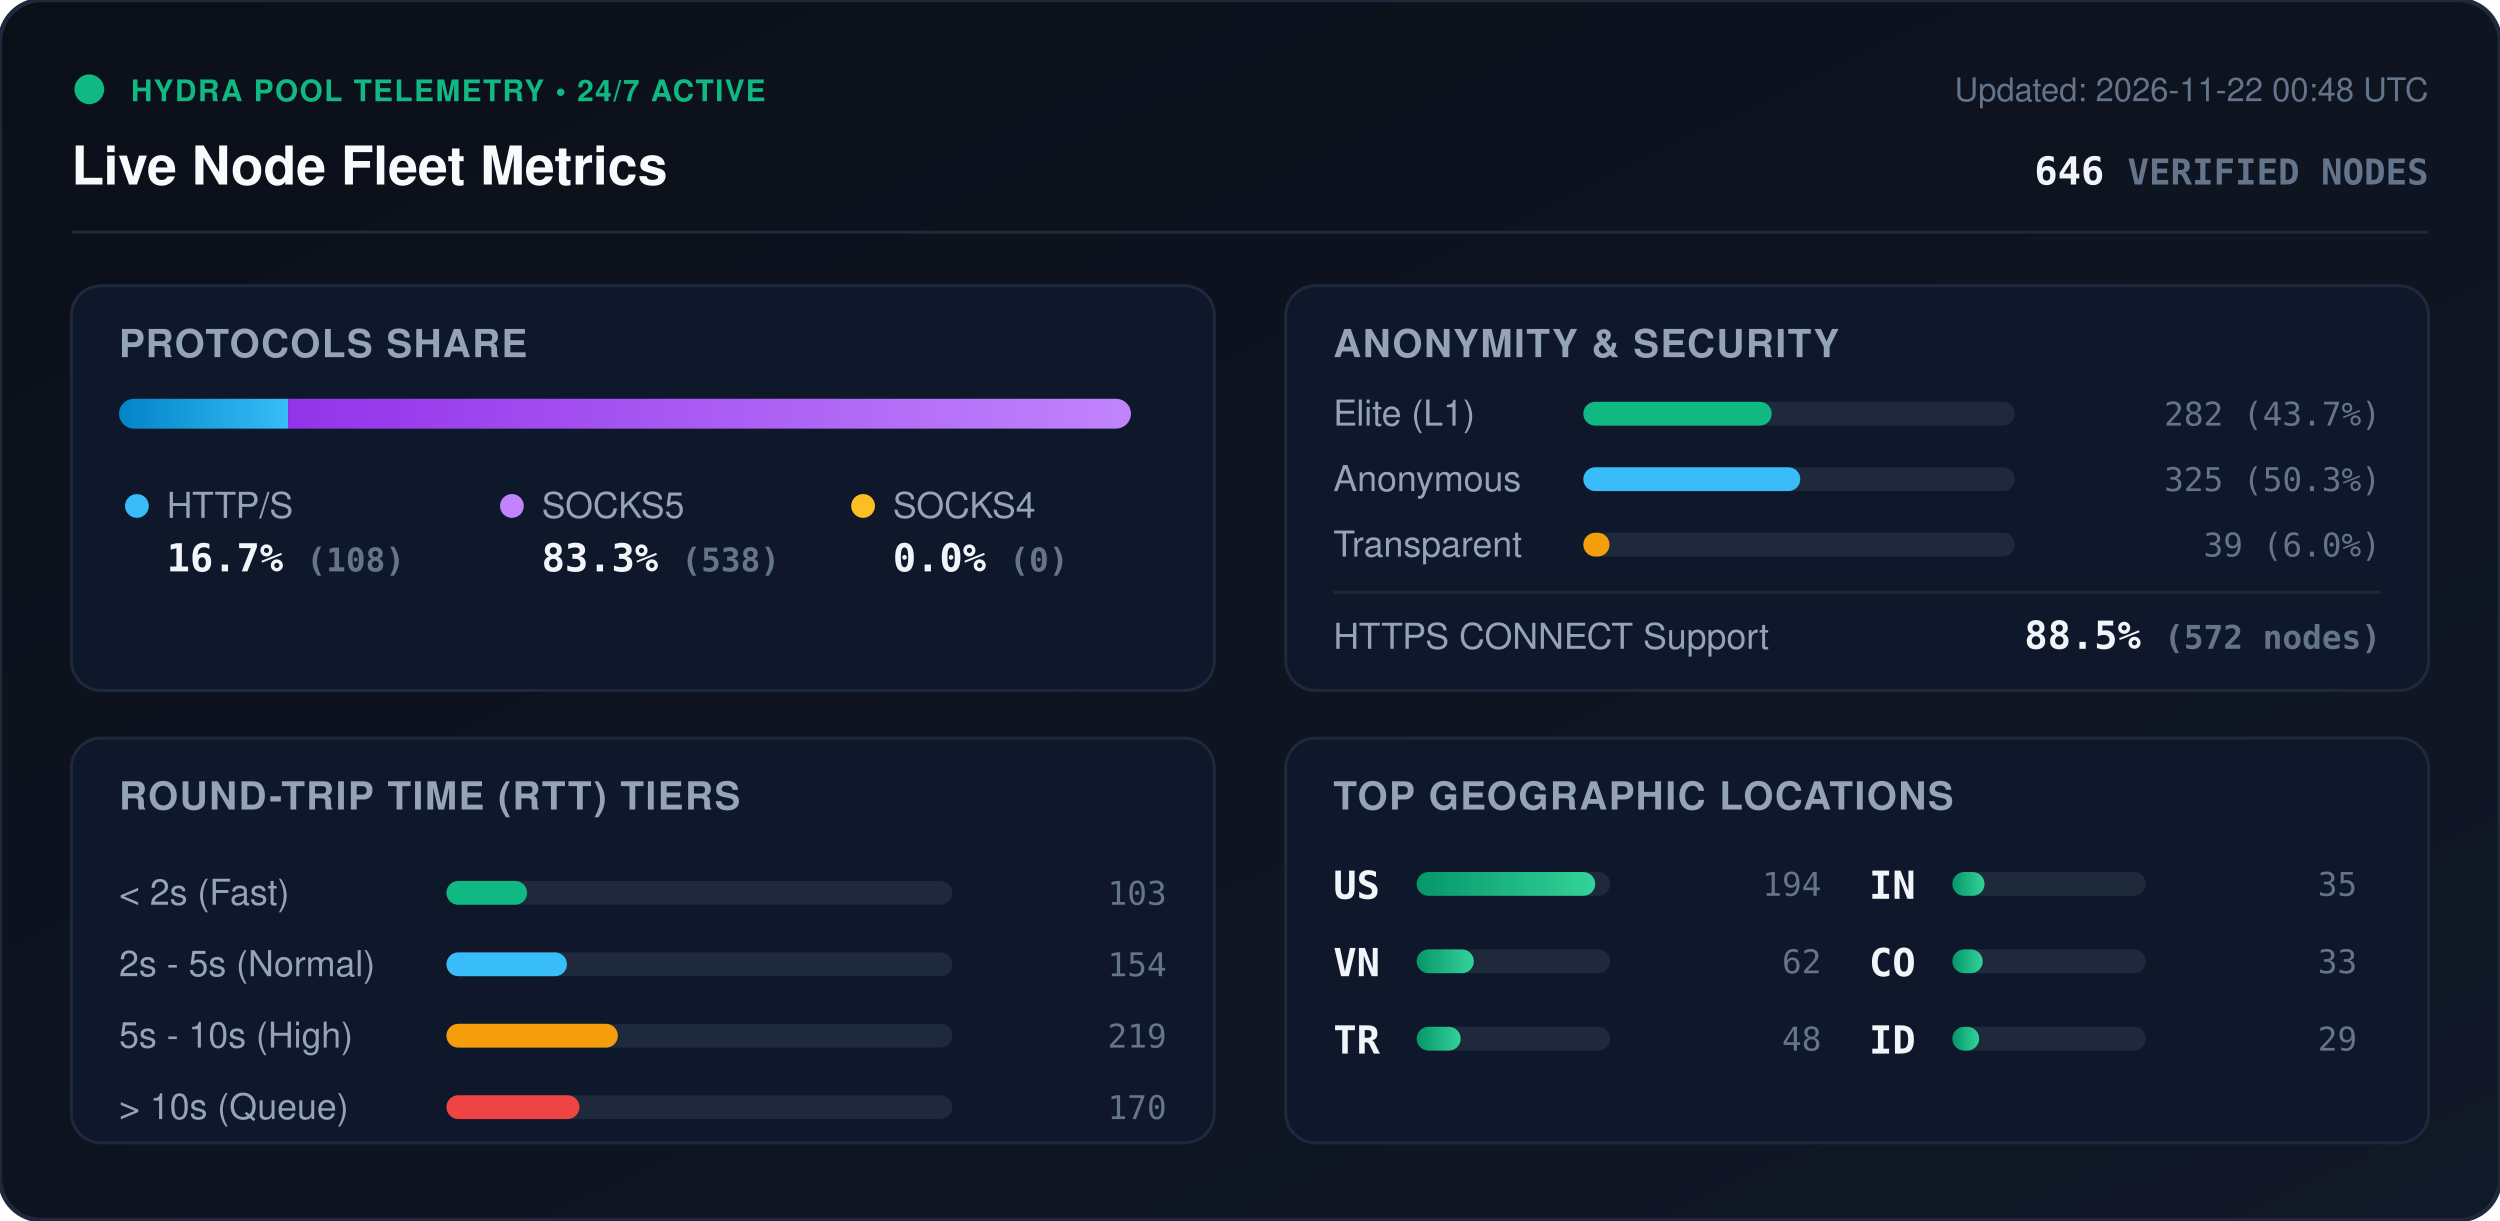
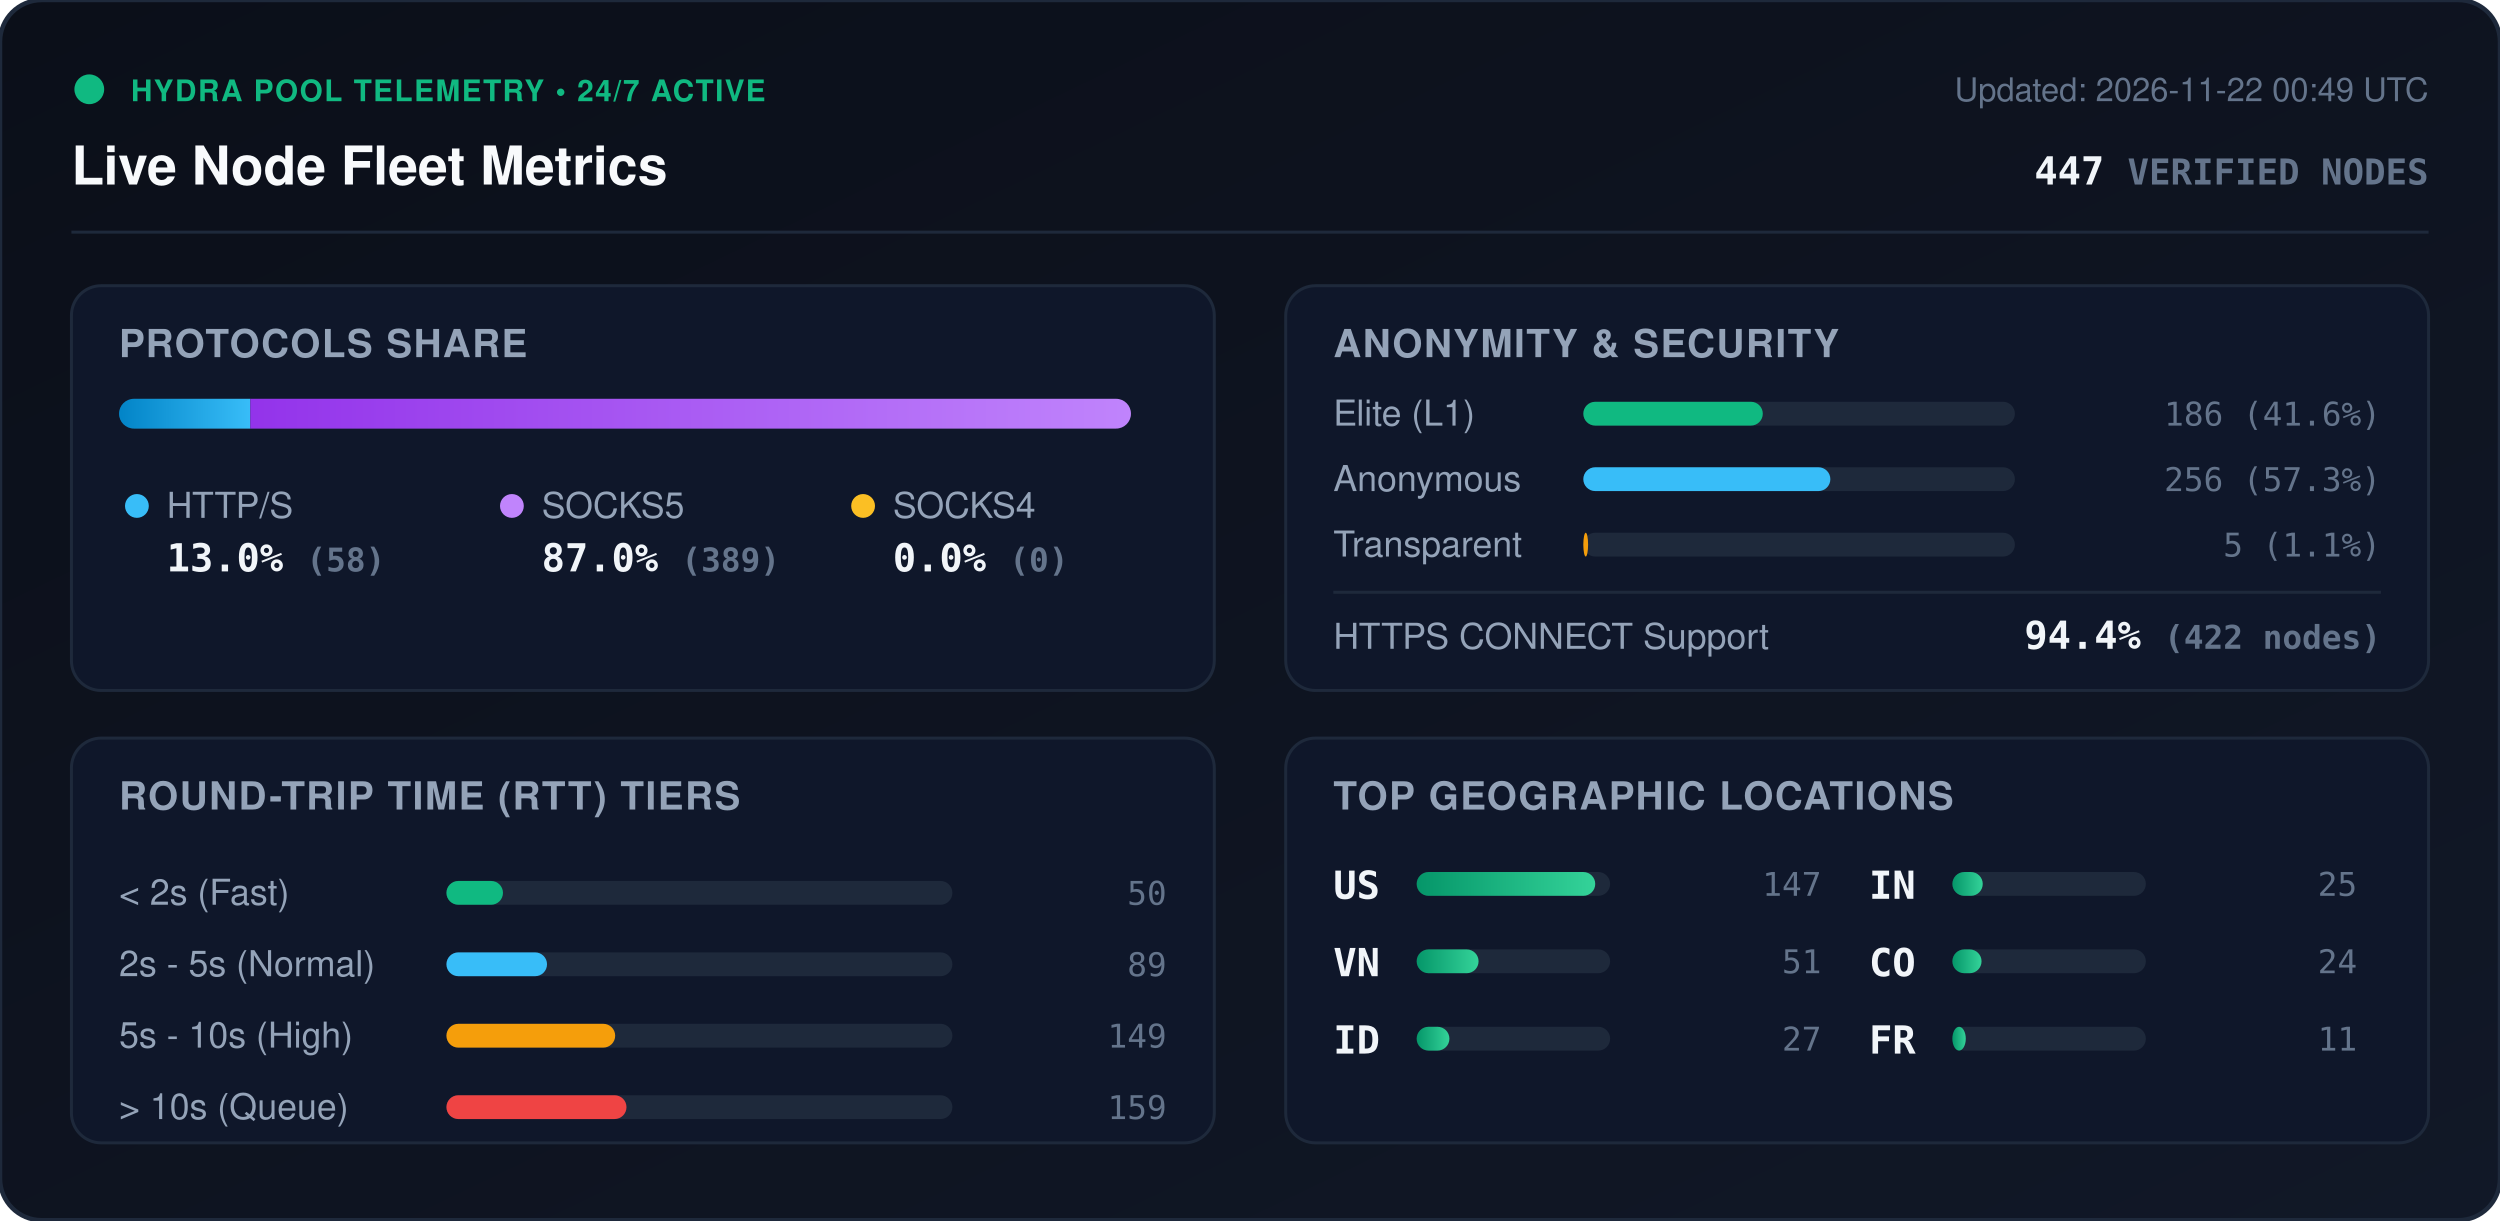
<svg xmlns="http://www.w3.org/2000/svg" viewBox="0 0 840 410" width="840" height="410" style="max-width: 100%; height: auto;">
  <defs>
    <linearGradient id="bg" x1="0%" y1="0%" x2="100%" y2="100%">
      <stop offset="0%" stop-color="#0b0f19" />
      <stop offset="100%" stop-color="#111827" />
    </linearGradient>
    <linearGradient id="bar-http" x1="0%" y1="0%" x2="100%" y2="0%">
      <stop offset="0%" stop-color="#0284c7" />
      <stop offset="100%" stop-color="#38bdf8" />
    </linearGradient>
    <linearGradient id="bar-socks5" x1="0%" y1="0%" x2="100%" y2="0%">
      <stop offset="0%" stop-color="#9333ea" />
      <stop offset="100%" stop-color="#c084fc" />
    </linearGradient>
    <linearGradient id="bar-socks4" x1="0%" y1="0%" x2="100%" y2="0%">
      <stop offset="0%" stop-color="#d97706" />
      <stop offset="100%" stop-color="#fbbf24" />
    </linearGradient>
    <linearGradient id="bar-green" x1="0%" y1="0%" x2="100%" y2="0%">
      <stop offset="0%" stop-color="#059669" />
      <stop offset="100%" stop-color="#34d399" />
    </linearGradient>
    <clipPath id="prog-track-clip">
      <rect width="340.0" height="10" rx="5" />
    </clipPath>
    <style>
      .title { font: 700 18px -apple-system, BlinkMacSystemFont, 'Segoe UI', Helvetica, Arial, sans-serif; fill: #f8fafc; }
      .sub { font: 500 11px -apple-system, BlinkMacSystemFont, 'Segoe UI', Helvetica, Arial, sans-serif; fill: #64748b; }
      .section-hdr { font: 600 13px -apple-system, BlinkMacSystemFont, 'Segoe UI', Helvetica, Arial, sans-serif; fill: #94a3b8; letter-spacing: 0.5px; }
      .metric-val { font: 700 13px -apple-system, BlinkMacSystemFont, 'Segoe UI', Helvetica, Arial, sans-serif; fill: #f1f5f9; }
      .metric-lbl { font: 500 12px -apple-system, BlinkMacSystemFont, 'Segoe UI', Helvetica, Arial, sans-serif; fill: #94a3b8; }
      .badge-txt { font: 700 10px -apple-system, BlinkMacSystemFont, 'Segoe UI', Helvetica, Arial, sans-serif; fill: #10b981; letter-spacing: 0.5px; }
      .mono { font-family: ui-monospace, SFMono-Regular, Menlo, Monaco, Consolas, monospace; }
      .pulse { animation: beacon 2s infinite ease-in-out; }
      @keyframes beacon { 0%, 100% { opacity: 1; } 50% { opacity: 0.35; } }
    </style>
  </defs>
  <rect width="840" height="410" rx="14" fill="url(#bg)" stroke="#1e293b" stroke-width="1.5" />
  <g transform="translate(24, 24)">
    <circle cx="6" cy="6" r="5" fill="#10b981" class="pulse" />
    <text x="20" y="10" class="badge-txt">HYDRA POOL TELEMETRY • 24/7 ACTIVE</text>
    <text x="0" y="38" class="title">Live Node Fleet Metrics</text>
-     <text x="792" y="10" text-anchor="end" class="sub">Updated: 2026-11-22 00:48 UTC</text>
-     <text x="792" y="38" text-anchor="end" class="metric-val mono" fill="#38bdf8">646 <tspan font-size="12" fill="#64748b">VERIFIED NODES</tspan>
+     <text x="792" y="10" text-anchor="end" class="sub">Updated: 2026-11-22 00:49 UTC</text>
+     <text x="792" y="38" text-anchor="end" class="metric-val mono" fill="#38bdf8">447 <tspan font-size="12" fill="#64748b">VERIFIED NODES</tspan>
    </text>
  </g>
  <line x1="24" y1="78" x2="816" y2="78" stroke="#1e293b" stroke-width="1" />
  <g transform="translate(24, 96)">
    <rect width="384" height="136" rx="10" fill="#0f172a" stroke="#1e293b" />
    <text x="16" y="24" class="section-hdr">PROTOCOLS SHARE</text>
    <g transform="translate(16, 38)">
      <rect width="340.0" height="10" rx="5" fill="#1e293b" />
      <g clip-path="url(#prog-track-clip)">
-         <rect x="0" width="56.8" height="10" fill="url(#bar-http)" />
-         <rect x="56.8" width="283.2" height="10" fill="url(#bar-socks5)" />
+         <rect x="0" width="44.1" height="10" fill="url(#bar-http)" />
+         <rect x="44.1" width="295.9" height="10" fill="url(#bar-socks5)" />
        <rect x="340.0" width="0.0" height="10" fill="url(#bar-socks4)" />
      </g>
    </g>
    <g transform="translate(16, 68)">
      <circle cx="6" cy="6" r="4" fill="#38bdf8" />
      <text x="16" y="10" class="metric-lbl">HTTP/S</text>
-       <text x="16" y="28" class="metric-val mono">16.7% <tspan font-size="11" fill="#64748b">(108)</tspan>
+       <text x="16" y="28" class="metric-val mono">13.0% <tspan font-size="11" fill="#64748b">(58)</tspan>
      </text>
      <circle cx="132" cy="6" r="4" fill="#c084fc" />
      <text x="142" y="10" class="metric-lbl">SOCKS5</text>
-       <text x="142" y="28" class="metric-val mono">83.3% <tspan font-size="11" fill="#64748b">(538)</tspan>
+       <text x="142" y="28" class="metric-val mono">87.0% <tspan font-size="11" fill="#64748b">(389)</tspan>
      </text>
      <circle cx="250" cy="6" r="4" fill="#fbbf24" />
      <text x="260" y="10" class="metric-lbl">SOCKS4</text>
      <text x="260" y="28" class="metric-val mono">0.0% <tspan font-size="11" fill="#64748b">(0)</tspan>
      </text>
    </g>
  </g>
  <g transform="translate(432, 96)">
    <rect width="384" height="136" rx="10" fill="#0f172a" stroke="#1e293b" />
    <text x="16" y="24" class="section-hdr">ANONYMITY &amp; SECURITY</text>
    <text x="16" y="47" class="metric-lbl">Elite (L1)</text>
    <rect x="100" y="39" width="145.0" height="8" rx="4" fill="#1e293b" />
-     <rect x="100" y="39" width="63.3" height="8" rx="4" fill="#10b981" />
-     <text x="368" y="47" text-anchor="end" class="mono sub" fill="#e2e8f0">282 (43.7%)</text>
+     <rect x="100" y="39" width="60.3" height="8" rx="4" fill="#10b981" />
+     <text x="368" y="47" text-anchor="end" class="mono sub" fill="#e2e8f0">186 (41.6%)</text>
    <text x="16" y="69" class="metric-lbl">Anonymous</text>
    <rect x="100" y="61" width="145.0" height="8" rx="4" fill="#1e293b" />
-     <rect x="100" y="61" width="72.9" height="8" rx="4" fill="#38bdf8" />
-     <text x="368" y="69" text-anchor="end" class="mono sub" fill="#e2e8f0">325 (50.3%)</text>
+     <rect x="100" y="61" width="83.0" height="8" rx="4" fill="#38bdf8" />
+     <text x="368" y="69" text-anchor="end" class="mono sub" fill="#e2e8f0">256 (57.3%)</text>
    <text x="16" y="91" class="metric-lbl">Transparent</text>
    <rect x="100" y="83" width="145.0" height="8" rx="4" fill="#1e293b" />
-     <rect x="100" y="83" width="8.8" height="8" rx="4" fill="#f59e0b" />
-     <text x="368" y="91" text-anchor="end" class="mono sub" fill="#e2e8f0">39 (6.0%)</text>
+     <rect x="100" y="83" width="1.6" height="8" rx="4" fill="#f59e0b" />
+     <text x="368" y="91" text-anchor="end" class="mono sub" fill="#e2e8f0">5 (1.1%)</text>
    <line x1="16" y1="103" x2="368" y2="103" stroke="#1e293b" stroke-width="1" />
    <text x="16" y="122" class="metric-lbl">HTTPS CONNECT Support</text>
-     <text x="368" y="122" text-anchor="end" class="metric-val mono" fill="#34d399">88.5% <tspan font-size="11" fill="#64748b">(572 nodes)</tspan>
+     <text x="368" y="122" text-anchor="end" class="metric-val mono" fill="#34d399">94.4% <tspan font-size="11" fill="#64748b">(422 nodes)</tspan>
    </text>
  </g>
  <g transform="translate(24, 248)">
    <rect width="384" height="136" rx="10" fill="#0f172a" stroke="#1e293b" />
    <text x="16" y="24" class="section-hdr">ROUND-TRIP TIME (RTT) TIERS</text>
    <g transform="translate(16, 42)">
      <text x="0" y="14" class="metric-lbl">&lt; 2s (Fast)</text>
      <rect x="110" y="6" width="170" height="8" rx="4" fill="#1e293b" />
-       <rect x="110" y="6" width="27.1" height="8" rx="4" fill="#10b981" />
-       <text x="352" y="14" text-anchor="end" class="mono sub">103</text>
+       <rect x="110" y="6" width="19.0" height="8" rx="4" fill="#10b981" />
+       <text x="352" y="14" text-anchor="end" class="mono sub">50</text>
      <text x="0" y="38" class="metric-lbl">2s - 5s (Normal)</text>
      <rect x="110" y="30" width="170" height="8" rx="4" fill="#1e293b" />
-       <rect x="110" y="30" width="40.5" height="8" rx="4" fill="#38bdf8" />
-       <text x="352" y="38" text-anchor="end" class="mono sub">154</text>
+       <rect x="110" y="30" width="33.8" height="8" rx="4" fill="#38bdf8" />
+       <text x="352" y="38" text-anchor="end" class="mono sub">89</text>
      <text x="0" y="62" class="metric-lbl">5s - 10s (High)</text>
      <rect x="110" y="54" width="170" height="8" rx="4" fill="#1e293b" />
-       <rect x="110" y="54" width="57.6" height="8" rx="4" fill="#f59e0b" />
-       <text x="352" y="62" text-anchor="end" class="mono sub">219</text>
+       <rect x="110" y="54" width="56.7" height="8" rx="4" fill="#f59e0b" />
+       <text x="352" y="62" text-anchor="end" class="mono sub">149</text>
      <text x="0" y="86" class="metric-lbl">&gt; 10s (Queue)</text>
      <rect x="110" y="78" width="170" height="8" rx="4" fill="#1e293b" />
-       <rect x="110" y="78" width="44.7" height="8" rx="4" fill="#ef4444" />
-       <text x="352" y="86" text-anchor="end" class="mono sub">170</text>
+       <rect x="110" y="78" width="60.5" height="8" rx="4" fill="#ef4444" />
+       <text x="352" y="86" text-anchor="end" class="mono sub">159</text>
    </g>
  </g>
  <g transform="translate(432, 248)">
    <rect width="384" height="136" rx="10" fill="#0f172a" stroke="#1e293b" />
    <text x="16" y="24" class="section-hdr">TOP GEOGRAPHIC LOCATIONS</text>
    <g transform="translate(16, 42)">
      <g transform="translate(0, 0)">
        <text x="0" y="12" class="mono metric-val" font-size="12">US</text>
        <rect x="28" y="3" width="65" height="8" rx="4" fill="#1e293b" />
        <rect x="28" y="3" width="60.0" height="8" rx="4" fill="url(#bar-green)" />
-         <text x="164" y="11" text-anchor="end" class="mono sub">194</text>
+         <text x="164" y="11" text-anchor="end" class="mono sub">147</text>
      </g>
      <g transform="translate(0, 26)">
        <text x="0" y="12" class="mono metric-val" font-size="12">VN</text>
        <rect x="28" y="3" width="65" height="8" rx="4" fill="#1e293b" />
-         <rect x="28" y="3" width="19.2" height="8" rx="4" fill="url(#bar-green)" />
-         <text x="164" y="11" text-anchor="end" class="mono sub">62</text>
+         <rect x="28" y="3" width="20.8" height="8" rx="4" fill="url(#bar-green)" />
+         <text x="164" y="11" text-anchor="end" class="mono sub">51</text>
      </g>
      <g transform="translate(0, 52)">
-         <text x="0" y="12" class="mono metric-val" font-size="12">TR</text>
+         <text x="0" y="12" class="mono metric-val" font-size="12">ID</text>
        <rect x="28" y="3" width="65" height="8" rx="4" fill="#1e293b" />
-         <rect x="28" y="3" width="14.8" height="8" rx="4" fill="url(#bar-green)" />
-         <text x="164" y="11" text-anchor="end" class="mono sub">48</text>
+         <rect x="28" y="3" width="11.0" height="8" rx="4" fill="url(#bar-green)" />
+         <text x="164" y="11" text-anchor="end" class="mono sub">27</text>
      </g>
      <g transform="translate(180, 0)">
        <text x="0" y="12" class="mono metric-val" font-size="12">IN</text>
        <rect x="28" y="3" width="65" height="8" rx="4" fill="#1e293b" />
-         <rect x="28" y="3" width="10.8" height="8" rx="4" fill="url(#bar-green)" />
-         <text x="164" y="11" text-anchor="end" class="mono sub">35</text>
+         <rect x="28" y="3" width="10.2" height="8" rx="4" fill="url(#bar-green)" />
+         <text x="164" y="11" text-anchor="end" class="mono sub">25</text>
      </g>
      <g transform="translate(180, 26)">
        <text x="0" y="12" class="mono metric-val" font-size="12">CO</text>
        <rect x="28" y="3" width="65" height="8" rx="4" fill="#1e293b" />
-         <rect x="28" y="3" width="10.2" height="8" rx="4" fill="url(#bar-green)" />
-         <text x="164" y="11" text-anchor="end" class="mono sub">33</text>
+         <rect x="28" y="3" width="9.8" height="8" rx="4" fill="url(#bar-green)" />
+         <text x="164" y="11" text-anchor="end" class="mono sub">24</text>
      </g>
      <g transform="translate(180, 52)">
-         <text x="0" y="12" class="mono metric-val" font-size="12">ID</text>
+         <text x="0" y="12" class="mono metric-val" font-size="12">FR</text>
        <rect x="28" y="3" width="65" height="8" rx="4" fill="#1e293b" />
-         <rect x="28" y="3" width="9.0" height="8" rx="4" fill="url(#bar-green)" />
-         <text x="164" y="11" text-anchor="end" class="mono sub">29</text>
+         <rect x="28" y="3" width="4.5" height="8" rx="4" fill="url(#bar-green)" />
+         <text x="164" y="11" text-anchor="end" class="mono sub">11</text>
      </g>
    </g>
  </g>
</svg>
